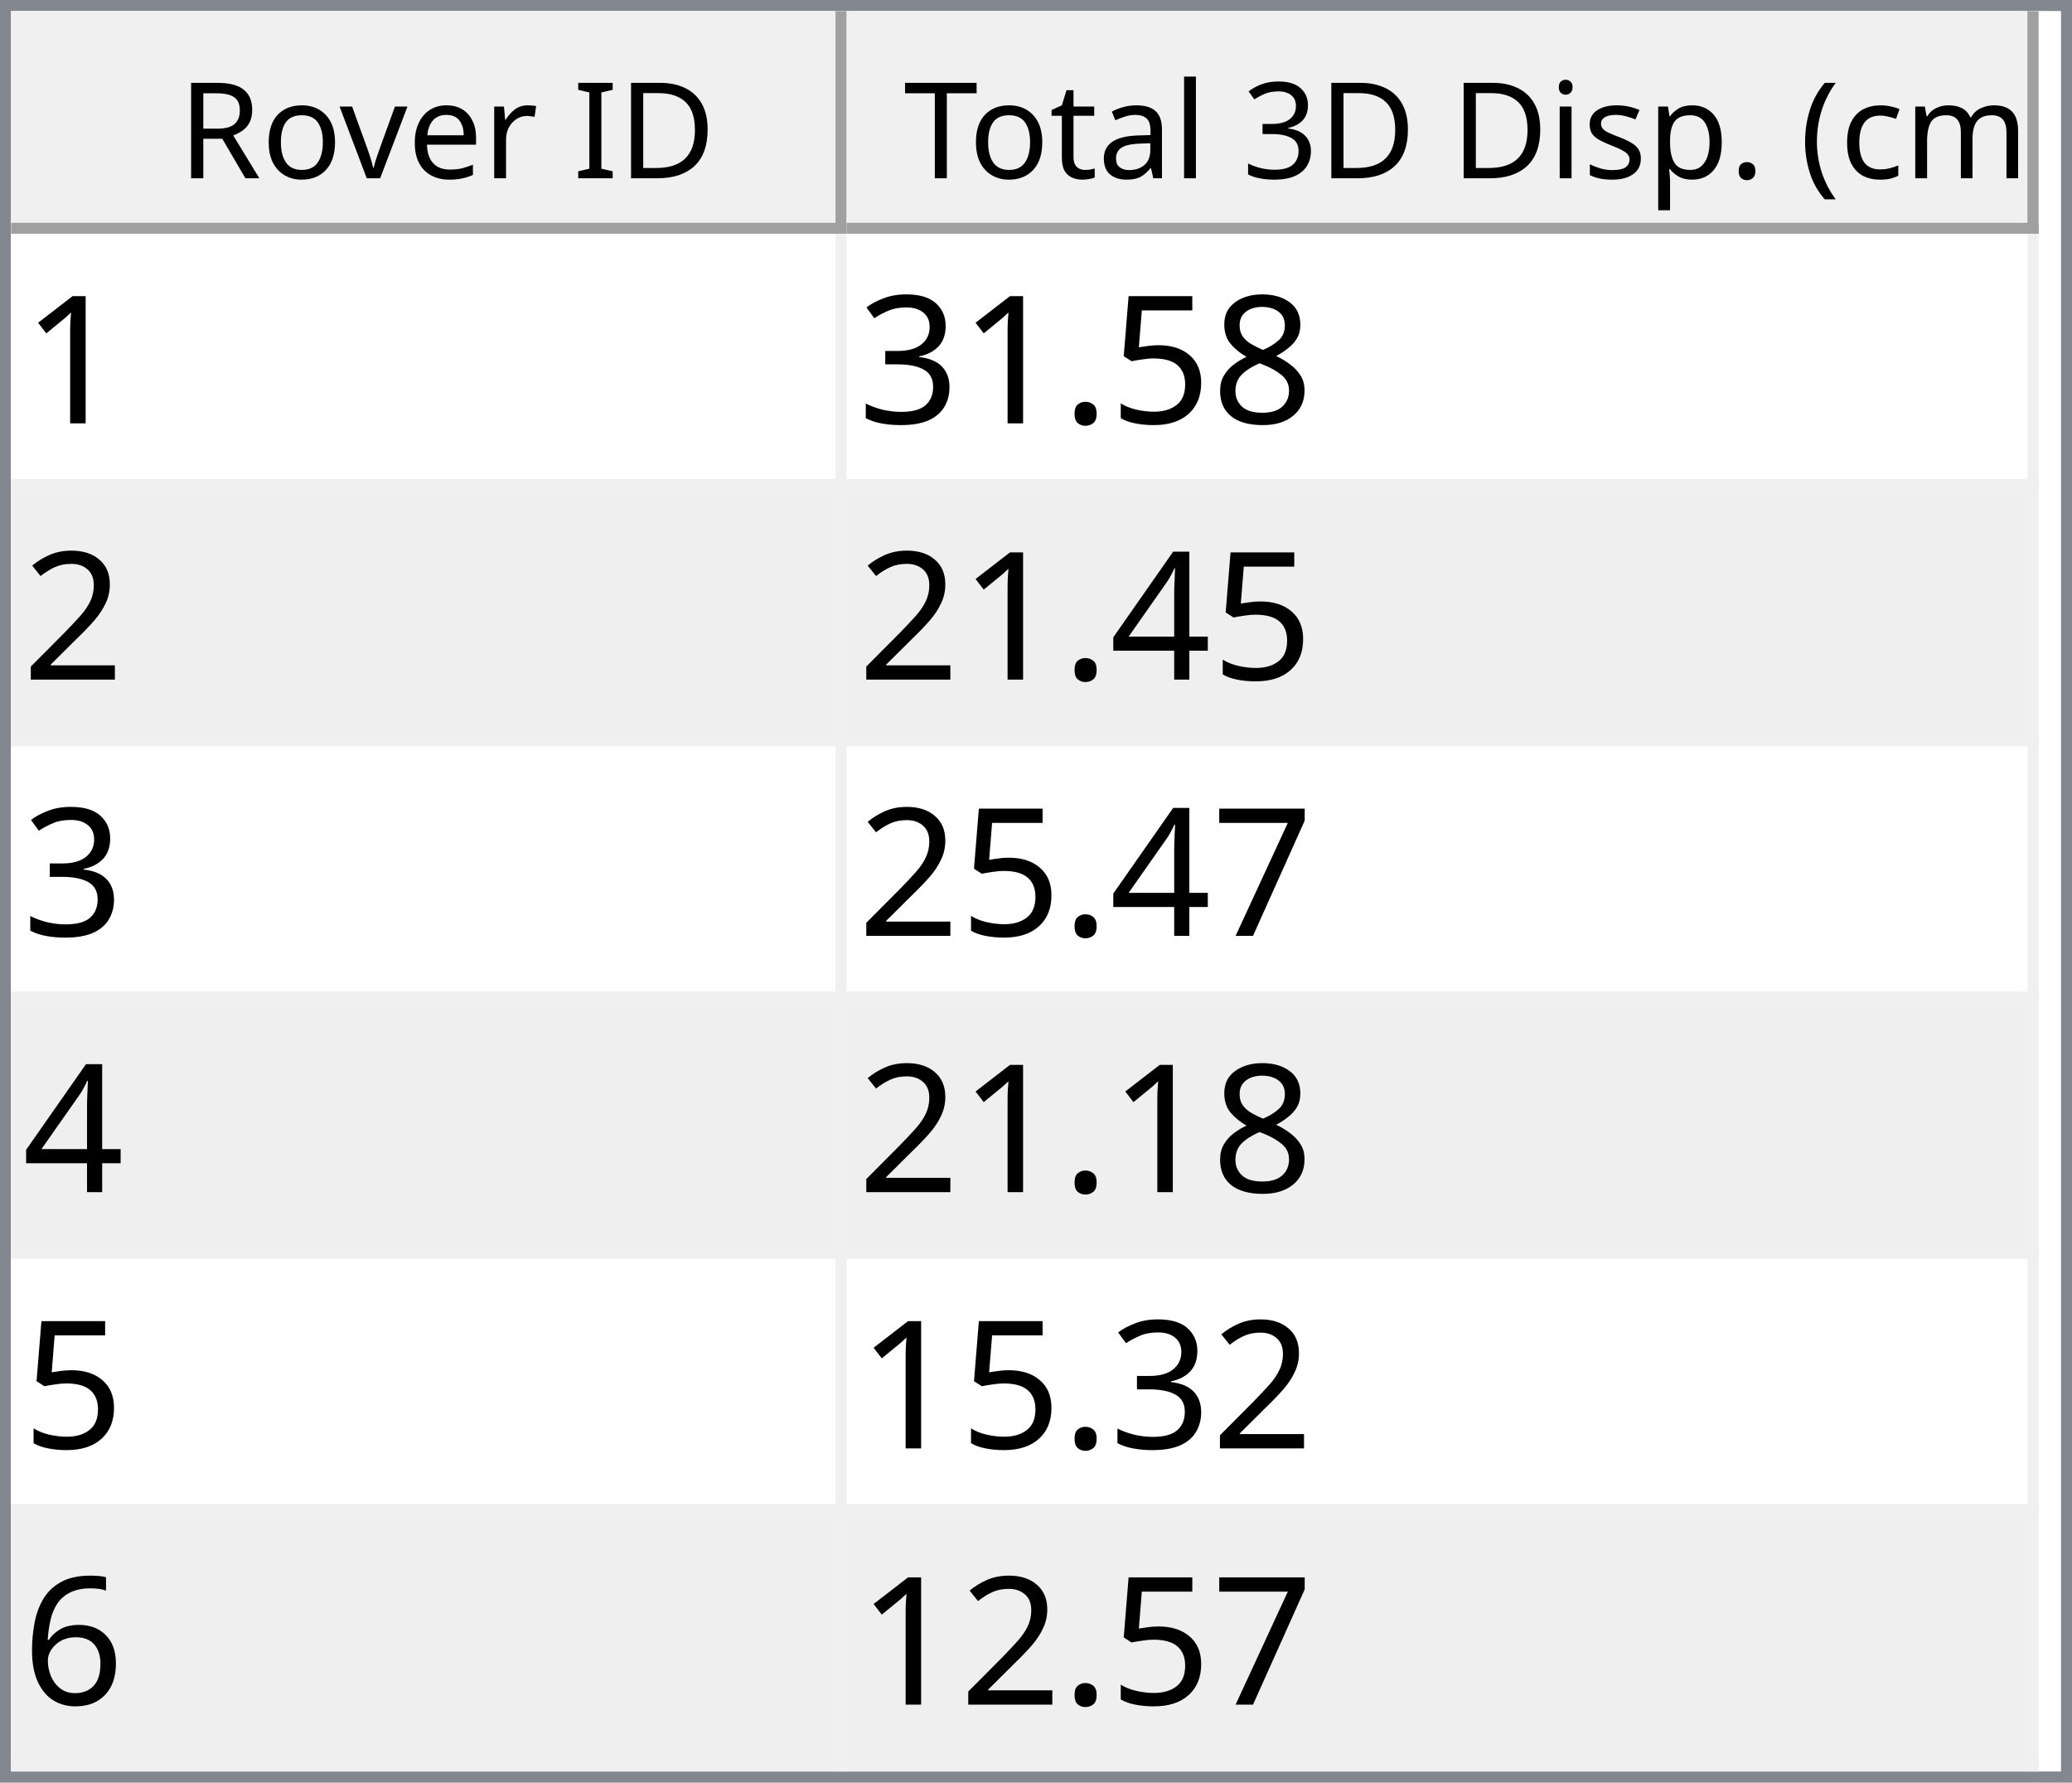
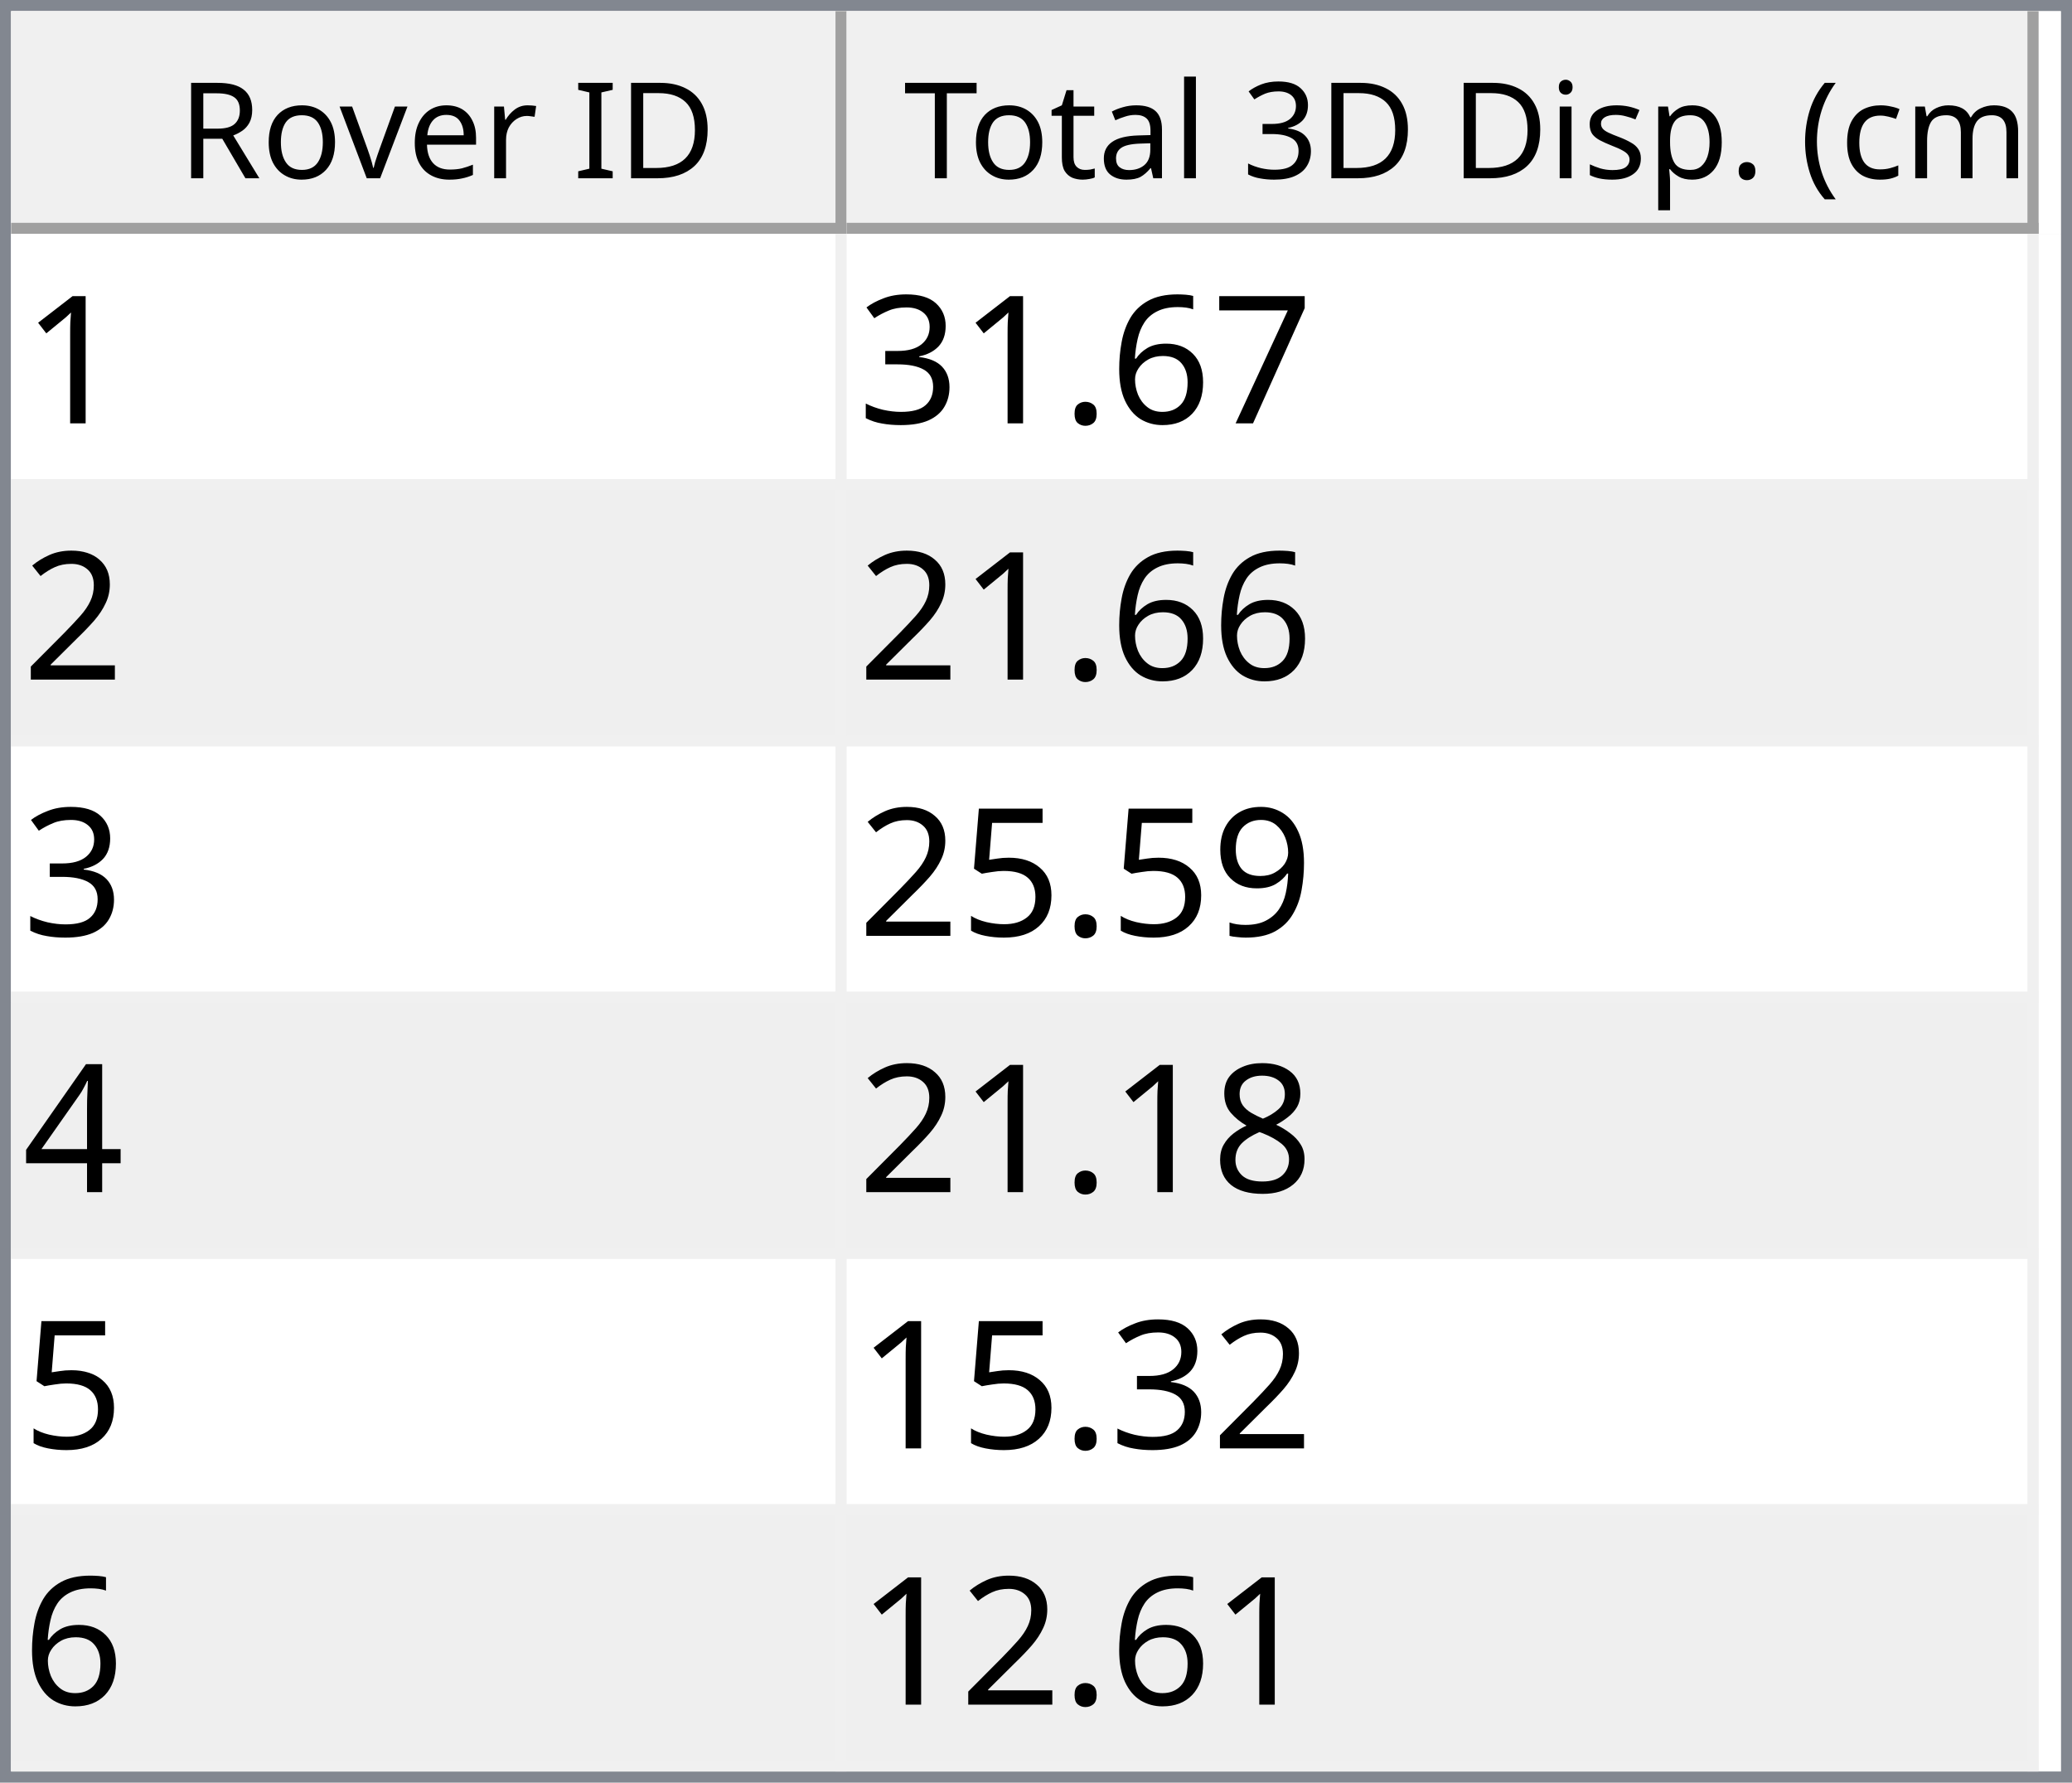
<svg xmlns="http://www.w3.org/2000/svg" style="fill-opacity:1; color-rendering:auto; color-interpolation:auto; text-rendering:auto; stroke:black; stroke-linecap:square; stroke-miterlimit:10; shape-rendering:auto; stroke-opacity:1; fill:black; stroke-dasharray:none; font-weight:normal; stroke-width:1; font-family:'Dialog'; font-style:normal; stroke-linejoin:miter; font-size:12px; stroke-dashoffset:0; image-rendering:auto;" width="186" height="160">
  <defs id="genericDefs" />
  <g>
    <defs id="defs1">
      <clipPath clipPathUnits="userSpaceOnUse" id="clipPath1">
        <path d="M0 0 L186 0 L186 160 L0 160 L0 0 Z" />
      </clipPath>
      <clipPath clipPathUnits="userSpaceOnUse" id="clipPath2">
        <path d="M0 0 L0 160 L186 160 L186 0 Z" />
      </clipPath>
      <clipPath clipPathUnits="userSpaceOnUse" id="clipPath3">
        <path d="M0 0 L0 20 L184 20 L184 0 Z" />
      </clipPath>
      <clipPath clipPathUnits="userSpaceOnUse" id="clipPath4">
        <path d="M0 0 L0 20 L75 20 L75 0 Z" />
      </clipPath>
      <clipPath clipPathUnits="userSpaceOnUse" id="clipPath5">
        <path d="M1 1 L1 19 L74 19 L74 1 Z" />
      </clipPath>
      <clipPath clipPathUnits="userSpaceOnUse" id="clipPath6">
        <path d="M0 0 L0 18 L73 18 L73 0 Z" />
      </clipPath>
      <clipPath clipPathUnits="userSpaceOnUse" id="clipPath7">
        <path d="M-0.5 -0.5 L-0.5 19.5 L74.5 19.5 L74.5 -0.5 Z" />
      </clipPath>
      <clipPath clipPathUnits="userSpaceOnUse" id="clipPath8">
        <path d="M0 0 L0 20 L107 20 L107 0 Z" />
      </clipPath>
      <clipPath clipPathUnits="userSpaceOnUse" id="clipPath9">
        <path d="M1 1 L1 19 L106 19 L106 1 Z" />
      </clipPath>
      <clipPath clipPathUnits="userSpaceOnUse" id="clipPath10">
        <path d="M0 0 L0 18 L105 18 L105 0 Z" />
      </clipPath>
      <clipPath clipPathUnits="userSpaceOnUse" id="clipPath11">
        <path d="M-0.5 -0.5 L-0.5 19.5 L106.5 19.5 L106.5 -0.5 Z" />
      </clipPath>
      <clipPath clipPathUnits="userSpaceOnUse" id="clipPath12">
        <path d="M0 0 L0 138 L184 138 L184 0 Z" />
      </clipPath>
      <clipPath clipPathUnits="userSpaceOnUse" id="clipPath13">
        <path d="M0 0 L0 138 L182 138 L182 0 Z" />
      </clipPath>
      <clipPath clipPathUnits="userSpaceOnUse" id="clipPath14">
        <path d="M-0.5 -0.5 L-0.5 137.5 L181.5 137.5 L181.5 -0.5 Z" />
      </clipPath>
      <clipPath clipPathUnits="userSpaceOnUse" id="clipPath15">
        <path d="M0 0 L0 22 L74 22 L74 0 Z" />
      </clipPath>
      <clipPath clipPathUnits="userSpaceOnUse" id="clipPath16">
        <path d="M0 0 L0 22 L106 22 L106 0 Z" />
      </clipPath>
      <font horiz-adv-x="64.551" id="font1">
        <font-face ascent="107.91" descent="25.098" units-per-em="100" style="font-style:normal; font-family:Segoe UI; font-weight:normal;" />
        <missing-glyph horiz-adv-x="64.551" d="M8.109 0 L8.109 68.266 L56.453 68.266 L56.453 0 L8.109 0 ZM15.328 7.234 L49.219 7.234 L49.219 61.031 L15.328 61.031 L15.328 7.234 Z" />
        <glyph unicode="D" horiz-adv-x="70.117" d="M9.188 0 L9.188 70.016 L28.516 70.016 Q65.531 70.016 65.531 35.891 Q65.531 19.672 55.25 9.836 Q44.969 0 27.734 0 L9.188 0 ZM17.391 62.594 L17.391 7.422 L27.828 7.422 Q41.609 7.422 49.273 14.797 Q56.938 22.172 56.938 35.688 Q56.938 62.594 28.328 62.594 L17.391 62.594 Z" />
        <glyph unicode="I" horiz-adv-x="26.611" d="M17.391 0 L9.188 0 L9.188 70.016 L17.391 70.016 L17.391 0 Z" />
        <glyph unicode=" " horiz-adv-x="27.393" d="" />
        <glyph unicode="r" horiz-adv-x="34.766" d="M34.188 41.891 Q32.078 43.5 28.125 43.5 Q23 43.5 19.555 38.672 Q16.109 33.844 16.109 25.484 L16.109 0 L8.109 0 L8.109 50 L16.109 50 L16.109 39.703 L16.312 39.703 Q18.016 44.969 21.531 47.922 Q25.047 50.875 29.391 50.875 Q32.516 50.875 34.188 50.203 L34.188 41.891 Z" />
        <glyph unicode="e" horiz-adv-x="52.295" d="M48.297 23 L12.984 23 Q13.188 14.656 17.484 10.109 Q21.781 5.562 29.297 5.562 Q37.75 5.562 44.828 11.141 L44.828 3.609 Q38.234 -1.172 27.391 -1.172 Q16.797 -1.172 10.742 5.641 Q4.688 12.453 4.688 24.812 Q4.688 36.469 11.305 43.82 Q17.922 51.172 27.734 51.172 Q37.547 51.172 42.922 44.828 Q48.297 38.484 48.297 27.203 L48.297 23 ZM40.094 29.781 Q40.047 36.719 36.75 40.578 Q33.453 44.438 27.594 44.438 Q21.922 44.438 17.969 40.383 Q14.016 36.328 13.094 29.781 L40.094 29.781 Z" />
        <glyph unicode="v" horiz-adv-x="47.9" d="M47.406 50 L27.484 0 L19.625 0 L0.688 50 L9.469 50 L22.172 13.672 Q23.578 9.672 23.922 6.688 L24.125 6.688 Q24.609 10.453 25.688 13.484 L38.969 50 L47.406 50 Z" />
        <glyph unicode="o" horiz-adv-x="58.594" d="M29 -1.172 Q17.922 -1.172 11.305 5.836 Q4.688 12.844 4.688 24.422 Q4.688 37.016 11.57 44.094 Q18.453 51.172 30.172 51.172 Q41.359 51.172 47.633 44.289 Q53.906 37.406 53.906 25.203 Q53.906 13.234 47.141 6.031 Q40.375 -1.172 29 -1.172 ZM29.594 44.438 Q21.875 44.438 17.383 39.188 Q12.891 33.938 12.891 24.703 Q12.891 15.828 17.43 10.695 Q21.969 5.562 29.594 5.562 Q37.359 5.562 41.531 10.594 Q45.703 15.625 45.703 24.906 Q45.703 34.281 41.531 39.359 Q37.359 44.438 29.594 44.438 Z" />
        <glyph unicode="R" horiz-adv-x="59.814" d="M59.375 0 L49.609 0 L37.891 19.625 Q36.281 22.359 34.766 24.289 Q33.25 26.219 31.664 27.438 Q30.078 28.656 28.25 29.219 Q26.422 29.781 24.125 29.781 L17.391 29.781 L17.391 0 L9.188 0 L9.188 70.016 L30.078 70.016 Q34.672 70.016 38.555 68.867 Q42.438 67.719 45.289 65.375 Q48.141 63.031 49.758 59.547 Q51.375 56.062 51.375 51.375 Q51.375 47.703 50.273 44.656 Q49.172 41.609 47.148 39.211 Q45.125 36.812 42.266 35.133 Q39.406 33.453 35.844 32.516 L35.844 32.328 Q37.594 31.547 38.891 30.547 Q40.188 29.547 41.359 28.18 Q42.531 26.812 43.68 25.078 Q44.828 23.344 46.234 21.047 L59.375 0 ZM17.391 62.594 L17.391 37.203 L28.516 37.203 Q31.594 37.203 34.203 38.133 Q36.812 39.062 38.719 40.797 Q40.625 42.531 41.703 45.047 Q42.781 47.562 42.781 50.688 Q42.781 56.297 39.141 59.445 Q35.5 62.594 28.609 62.594 L17.391 62.594 Z" />
        <glyph unicode=")" horiz-adv-x="30.176" d="M8.297 -15.922 L1.172 -15.922 Q16.406 2.344 16.406 26.812 Q16.406 51.469 1.078 70.016 L8.297 70.016 Q23.531 52.156 23.531 26.703 Q23.531 1.375 8.297 -15.922 Z" />
        <glyph unicode="m" horiz-adv-x="86.133" d="M79.109 0 L71.094 0 L71.094 28.719 Q71.094 37.016 68.531 40.727 Q65.969 44.438 59.906 44.438 Q54.781 44.438 51.195 39.75 Q47.609 35.062 47.609 28.516 L47.609 0 L39.594 0 L39.594 29.688 Q39.594 44.438 28.219 44.438 Q22.953 44.438 19.531 40.016 Q16.109 35.594 16.109 28.516 L16.109 0 L8.109 0 L8.109 50 L16.109 50 L16.109 42.094 L16.312 42.094 Q21.625 51.172 31.844 51.172 Q36.969 51.172 40.773 48.312 Q44.578 45.453 46 40.828 Q51.562 51.172 62.594 51.172 Q79.109 51.172 79.109 30.812 L79.109 0 Z" />
        <glyph unicode="c" horiz-adv-x="46.191" d="M42.188 2.297 Q36.422 -1.172 28.516 -1.172 Q17.828 -1.172 11.258 5.789 Q4.688 12.75 4.688 23.828 Q4.688 36.188 11.766 43.68 Q18.844 51.172 30.672 51.172 Q37.25 51.172 42.281 48.734 L42.281 40.531 Q36.719 44.438 30.375 44.438 Q22.703 44.438 17.797 38.945 Q12.891 33.453 12.891 24.516 Q12.891 15.719 17.508 10.641 Q22.125 5.562 29.891 5.562 Q36.422 5.562 42.188 9.906 L42.188 2.297 Z" />
        <glyph unicode="(" horiz-adv-x="30.176" d="M29.109 -15.922 L21.969 -15.922 Q6.844 1.375 6.844 26.703 Q6.844 52.156 21.969 70.016 L29.203 70.016 Q13.875 51.469 13.875 26.812 Q13.875 2.344 29.109 -15.922 Z" />
        <glyph unicode="." horiz-adv-x="21.68" d="M10.891 -1.078 Q8.641 -1.078 7.055 0.539 Q5.469 2.156 5.469 4.391 Q5.469 6.641 7.055 8.273 Q8.641 9.906 10.891 9.906 Q13.188 9.906 14.797 8.273 Q16.406 6.641 16.406 4.391 Q16.406 2.156 14.797 0.539 Q13.188 -1.078 10.891 -1.078 Z" />
        <glyph unicode="p" horiz-adv-x="58.789" d="M16.312 7.234 L16.109 7.234 L16.109 -23 L8.109 -23 L8.109 50 L16.109 50 L16.109 41.219 L16.312 41.219 Q22.219 51.172 33.594 51.172 Q43.266 51.172 48.688 44.461 Q54.109 37.75 54.109 26.469 Q54.109 13.922 48 6.375 Q41.891 -1.172 31.297 -1.172 Q21.578 -1.172 16.312 7.234 ZM16.109 27.391 L16.109 20.406 Q16.109 14.203 20.141 9.883 Q24.172 5.562 30.375 5.562 Q37.641 5.562 41.773 11.133 Q45.906 16.703 45.906 26.609 Q45.906 34.969 42.047 39.703 Q38.188 44.438 31.594 44.438 Q24.609 44.438 20.359 39.578 Q16.109 34.719 16.109 27.391 Z" />
        <glyph unicode="s" horiz-adv-x="42.432" d="M5.078 1.812 L5.078 10.406 Q11.625 5.562 19.484 5.562 Q30.031 5.562 30.031 12.594 Q30.031 14.594 29.125 15.992 Q28.219 17.391 26.68 18.461 Q25.141 19.531 23.07 20.383 Q21 21.234 18.609 22.172 Q15.281 23.484 12.766 24.828 Q10.25 26.172 8.57 27.859 Q6.891 29.547 6.031 31.695 Q5.172 33.844 5.172 36.719 Q5.172 40.234 6.789 42.945 Q8.406 45.656 11.086 47.484 Q13.766 49.312 17.211 50.242 Q20.656 51.172 24.312 51.172 Q30.812 51.172 35.938 48.922 L35.938 40.828 Q30.422 44.438 23.25 44.438 Q21 44.438 19.195 43.922 Q17.391 43.406 16.094 42.477 Q14.797 41.547 14.086 40.258 Q13.375 38.969 13.375 37.406 Q13.375 35.453 14.086 34.133 Q14.797 32.812 16.164 31.789 Q17.531 30.766 19.484 29.938 Q21.438 29.109 23.922 28.125 Q27.25 26.859 29.883 25.516 Q32.516 24.172 34.375 22.484 Q36.234 20.797 37.234 18.602 Q38.234 16.406 38.234 13.375 Q38.234 9.672 36.602 6.938 Q34.969 4.203 32.234 2.398 Q29.5 0.594 25.93 -0.289 Q22.359 -1.172 18.453 -1.172 Q10.75 -1.172 5.078 1.812 Z" />
        <glyph unicode="i" horiz-adv-x="24.219" d="M12.203 62.703 Q10.062 62.703 8.547 64.164 Q7.031 65.625 7.031 67.875 Q7.031 70.125 8.547 71.609 Q10.062 73.094 12.203 73.094 Q14.406 73.094 15.945 71.609 Q17.484 70.125 17.484 67.875 Q17.484 65.719 15.945 64.211 Q14.406 62.703 12.203 62.703 ZM16.109 0 L8.109 0 L8.109 50 L16.109 50 L16.109 0 Z" />
        <glyph unicode="3" horiz-adv-x="53.906" d="M46.531 19.828 Q46.531 15.094 44.75 11.211 Q42.969 7.328 39.719 4.57 Q36.469 1.812 31.93 0.297 Q27.391 -1.219 21.922 -1.219 Q11.922 -1.219 6 2.594 L6 11.188 Q13.094 5.609 22.219 5.609 Q25.875 5.609 28.828 6.539 Q31.781 7.469 33.906 9.227 Q36.031 10.984 37.18 13.477 Q38.328 15.969 38.328 19.094 Q38.328 32.812 18.797 32.812 L12.984 32.812 L12.984 39.594 L18.5 39.594 Q35.797 39.594 35.797 52.484 Q35.797 64.406 22.609 64.406 Q15.188 64.406 8.688 59.422 L8.688 67.188 Q15.375 71.188 24.609 71.188 Q29 71.188 32.57 69.969 Q36.141 68.75 38.68 66.555 Q41.219 64.359 42.609 61.281 Q44 58.203 44 54.5 Q44 40.672 30.031 36.719 L30.031 36.531 Q33.594 36.141 36.625 34.797 Q39.656 33.453 41.852 31.305 Q44.047 29.156 45.289 26.25 Q46.531 23.344 46.531 19.828 Z" />
        <glyph unicode="l" horiz-adv-x="24.219" d="M16.109 0 L8.109 0 L8.109 74.031 L16.109 74.031 L16.109 0 Z" />
        <glyph unicode="a" horiz-adv-x="50.879" d="M43.891 0 L35.891 0 L35.891 7.812 L35.688 7.812 Q30.469 -1.172 20.312 -1.172 Q12.844 -1.172 8.617 2.781 Q4.391 6.734 4.391 13.281 Q4.391 27.297 20.906 29.594 L35.891 31.688 Q35.891 44.438 25.594 44.438 Q16.547 44.438 9.281 38.281 L9.281 46.484 Q16.656 51.172 26.266 51.172 Q43.891 51.172 43.891 32.516 L43.891 0 ZM35.891 25.297 L23.828 23.641 Q18.266 22.859 15.43 20.875 Q12.594 18.891 12.594 13.875 Q12.594 10.203 15.211 7.883 Q17.828 5.562 22.172 5.562 Q28.125 5.562 32.008 9.742 Q35.891 13.922 35.891 20.312 L35.891 25.297 Z" />
        <glyph unicode="t" horiz-adv-x="33.887" d="M31.297 0.484 Q28.469 -1.078 23.828 -1.078 Q10.688 -1.078 10.688 13.578 L10.688 43.172 L2.094 43.172 L2.094 50 L10.688 50 L10.688 62.203 L18.703 64.797 L18.703 50 L31.297 50 L31.297 43.172 L18.703 43.172 L18.703 14.984 Q18.703 9.969 20.414 7.82 Q22.125 5.672 26.078 5.672 Q29.109 5.672 31.297 7.328 L31.297 0.484 Z" />
        <glyph unicode="T" horiz-adv-x="52.393" d="M50.594 62.594 L30.375 62.594 L30.375 0 L22.172 0 L22.172 62.594 L2 62.594 L2 70.016 L50.594 70.016 L50.594 62.594 Z" />
      </font>
      <font horiz-adv-x="75.0" id="font2">
        <font-face ascent="100.537" descent="21.973" units-per-em="100" style="font-style:normal; font-family:sans-serif; font-weight:normal;" />
        <missing-glyph horiz-adv-x="75.0" d="M12.5 0 L12.5 62.5 L62.5 62.5 L62.5 0 L12.5 0 ZM14.062 1.562 L60.938 1.562 L60.938 60.938 L14.062 60.938 L14.062 1.562 Z" />
        <glyph unicode="1" horiz-adv-x="55.615" d="M37.25 0 L28.469 0 L28.469 56 Q25.297 52.984 20.141 49.953 Q14.984 46.922 10.891 45.406 L10.891 53.906 Q18.266 57.375 23.781 62.305 Q29.297 67.234 31.594 71.875 L37.25 71.875 L37.25 0 Z" />
-         <glyph unicode="8" horiz-adv-x="55.615" d="M17.672 38.812 Q12.203 40.828 9.57 44.539 Q6.938 48.25 6.938 53.422 Q6.938 61.234 12.555 66.555 Q18.172 71.875 27.484 71.875 Q36.859 71.875 42.578 66.43 Q48.297 60.984 48.297 53.172 Q48.297 48.188 45.68 44.508 Q43.062 40.828 37.75 38.812 Q44.344 36.672 47.781 31.883 Q51.219 27.094 51.219 20.453 Q51.219 11.281 44.727 5.031 Q38.234 -1.219 27.641 -1.219 Q17.047 -1.219 10.547 5.055 Q4.047 11.328 4.047 20.703 Q4.047 27.688 7.594 32.398 Q11.141 37.109 17.672 38.812 ZM15.922 53.719 Q15.922 48.641 19.195 45.414 Q22.469 42.188 27.688 42.188 Q32.766 42.188 36.016 45.383 Q39.266 48.578 39.266 53.219 Q39.266 58.062 35.914 61.359 Q32.562 64.656 27.594 64.656 Q22.562 64.656 19.242 61.43 Q15.922 58.203 15.922 53.719 ZM13.094 20.656 Q13.094 16.891 14.875 13.375 Q16.656 9.859 20.172 7.93 Q23.688 6 27.734 6 Q34.031 6 38.133 10.055 Q42.234 14.109 42.234 20.359 Q42.234 26.703 38.016 30.859 Q33.797 35.016 27.438 35.016 Q21.234 35.016 17.164 30.914 Q13.094 26.812 13.094 20.656 Z" />
-         <glyph unicode="5" horiz-adv-x="55.615" d="M4.156 18.75 L13.375 19.531 Q14.406 12.797 18.141 9.398 Q21.875 6 27.156 6 Q33.5 6 37.891 10.789 Q42.281 15.578 42.281 23.484 Q42.281 31 38.062 35.352 Q33.844 39.703 27 39.703 Q22.75 39.703 19.336 37.773 Q15.922 35.844 13.969 32.766 L5.719 33.844 L12.641 70.609 L48.25 70.609 L48.25 62.203 L19.672 62.203 L15.828 42.969 Q22.266 47.469 29.344 47.469 Q38.719 47.469 45.164 40.969 Q51.609 34.469 51.609 24.266 Q51.609 14.547 45.953 7.469 Q39.062 -1.219 27.156 -1.219 Q17.391 -1.219 11.211 4.25 Q5.031 9.719 4.156 18.75 Z" />
+         <glyph unicode="7" horiz-adv-x="55.615" d="M4.734 62.203 L4.734 70.656 L51.078 70.656 L51.078 63.812 Q44.234 56.547 37.523 44.484 Q30.812 32.422 27.156 19.672 Q24.516 10.688 23.781 0 L14.75 0 Q14.891 8.453 18.062 20.414 Q21.234 32.375 27.172 43.484 Q33.109 54.594 39.797 62.203 L4.734 62.203 Z" />
+         <glyph unicode="6" horiz-adv-x="55.615" d="M49.75 54.047 L41.016 53.375 Q39.844 58.547 37.703 60.891 Q34.125 64.656 28.906 64.656 Q24.703 64.656 21.531 62.312 Q17.391 59.281 14.992 53.469 Q12.594 47.656 12.5 36.922 Q15.672 41.75 20.266 44.094 Q24.859 46.438 29.891 46.438 Q38.672 46.438 44.852 39.969 Q51.031 33.5 51.031 23.25 Q51.031 16.5 48.125 10.719 Q45.219 4.938 40.141 1.859 Q35.062 -1.219 28.609 -1.219 Q17.625 -1.219 10.695 6.859 Q3.766 14.938 3.766 33.5 Q3.766 54.25 11.422 63.672 Q18.109 71.875 29.438 71.875 Q37.891 71.875 43.289 67.141 Q48.688 62.406 49.75 54.047 ZM13.875 23.188 Q13.875 18.656 15.797 14.508 Q17.719 10.359 21.188 8.18 Q24.656 6 28.469 6 Q34.031 6 38.039 10.492 Q42.047 14.984 42.047 22.703 Q42.047 30.125 38.086 34.398 Q34.125 38.672 28.125 38.672 Q22.172 38.672 18.023 34.398 Q13.875 30.125 13.875 23.188 Z" />
        <glyph unicode="." horiz-adv-x="27.783" d="M9.078 0 L9.078 10.016 L19.094 10.016 L19.094 0 L9.078 0 Z" />
        <glyph unicode="3" horiz-adv-x="55.615" d="M4.203 18.891 L12.984 20.062 Q14.5 12.594 18.141 9.297 Q21.781 6 27 6 Q33.203 6 37.477 10.297 Q41.75 14.594 41.75 20.953 Q41.75 27 37.797 30.93 Q33.844 34.859 27.734 34.859 Q25.25 34.859 21.531 33.891 L22.516 41.609 Q23.391 41.5 23.922 41.5 Q29.547 41.5 34.039 44.43 Q38.531 47.359 38.531 53.469 Q38.531 58.297 35.258 61.477 Q31.984 64.656 26.812 64.656 Q21.688 64.656 18.266 61.43 Q14.844 58.203 13.875 51.766 L5.078 53.328 Q6.688 62.156 12.398 67.016 Q18.109 71.875 26.609 71.875 Q32.469 71.875 37.398 69.359 Q42.328 66.844 44.945 62.5 Q47.562 58.156 47.562 53.266 Q47.562 48.641 45.07 44.828 Q42.578 41.016 37.703 38.766 Q44.047 37.312 47.562 32.695 Q51.078 28.078 51.078 21.141 Q51.078 11.766 44.242 5.25 Q37.406 -1.266 26.953 -1.266 Q17.531 -1.266 11.305 4.352 Q5.078 9.969 4.203 18.891 Z" />
        <glyph unicode="2" horiz-adv-x="55.615" d="M50.344 8.453 L50.344 0 L3.031 0 Q2.938 3.172 4.047 6.109 Q5.859 10.938 9.836 15.625 Q13.812 20.312 21.344 26.469 Q33.016 36.031 37.117 41.625 Q41.219 47.219 41.219 52.203 Q41.219 57.422 37.477 61.008 Q33.734 64.594 27.734 64.594 Q21.391 64.594 17.578 60.789 Q13.766 56.984 13.719 50.25 L4.688 51.172 Q5.609 61.281 11.664 66.578 Q17.719 71.875 27.938 71.875 Q38.234 71.875 44.242 66.164 Q50.25 60.453 50.25 52 Q50.25 47.703 48.492 43.555 Q46.734 39.406 42.656 34.812 Q38.578 30.219 29.109 22.219 Q21.188 15.578 18.945 13.211 Q16.703 10.844 15.234 8.453 L50.344 8.453 Z" />
+         <glyph unicode="9" horiz-adv-x="55.615" d="M5.469 16.547 L13.922 17.328 Q14.984 11.375 18.016 8.688 Q21.047 6 25.781 6 Q29.828 6 32.883 7.859 Q35.938 9.719 37.891 12.82 Q39.844 15.922 41.164 21.195 Q42.484 26.469 42.484 31.938 Q42.484 32.516 42.438 33.688 Q39.797 29.5 35.234 26.883 Q30.672 24.266 25.344 24.266 Q16.453 24.266 10.305 30.711 Q4.156 37.156 4.156 47.703 Q4.156 58.594 10.578 65.234 Q17 71.875 26.656 71.875 Q33.641 71.875 39.43 68.117 Q45.219 64.359 48.219 57.398 Q51.219 50.438 51.219 37.25 Q51.219 23.531 48.242 15.406 Q45.266 7.281 39.383 3.031 Q33.5 -1.219 25.594 -1.219 Q17.188 -1.219 11.867 3.445 Q6.547 8.109 5.469 16.547 ZM41.453 48.141 Q41.453 55.719 37.43 60.156 Q33.406 64.594 27.734 64.594 Q21.875 64.594 17.531 59.812 Q13.188 55.031 13.188 47.406 Q13.188 40.578 17.312 36.305 Q21.438 32.031 27.484 32.031 Q33.594 32.031 37.523 36.305 Q41.453 40.578 41.453 48.141 Z" />
+         <glyph unicode="5" horiz-adv-x="55.615" d="M4.156 18.75 L13.375 19.531 Q14.406 12.797 18.141 9.398 Q21.875 6 27.156 6 Q33.5 6 37.891 10.789 Q42.281 15.578 42.281 23.484 Q42.281 31 38.062 35.352 Q33.844 39.703 27 39.703 Q22.75 39.703 19.336 37.773 Q15.922 35.844 13.969 32.766 L5.719 33.844 L12.641 70.609 L48.25 70.609 L48.25 62.203 L19.672 62.203 L15.828 42.969 Q22.266 47.469 29.344 47.469 Q38.719 47.469 45.164 40.969 Q51.609 34.469 51.609 24.266 Q51.609 14.547 45.953 7.469 Q39.062 -1.219 27.156 -1.219 Q17.391 -1.219 11.211 4.25 Q5.031 9.719 4.156 18.75 Z" />
        <glyph unicode="4" horiz-adv-x="55.615" d="M32.328 0 L32.328 17.141 L1.266 17.141 L1.266 25.203 L33.938 71.578 L41.109 71.578 L41.109 25.203 L50.781 25.203 L50.781 17.141 L41.109 17.141 L41.109 0 L32.328 0 ZM32.328 25.203 L32.328 57.469 L9.906 25.203 L32.328 25.203 Z" />
-         <glyph unicode="7" horiz-adv-x="55.615" d="M4.734 62.203 L4.734 70.656 L51.078 70.656 L51.078 63.812 Q44.234 56.547 37.523 44.484 Q30.812 32.422 27.156 19.672 Q24.516 10.688 23.781 0 L14.75 0 Q14.891 8.453 18.062 20.414 Q21.234 32.375 27.172 43.484 Q33.109 54.594 39.797 62.203 L4.734 62.203 Z" />
-         <glyph unicode="6" horiz-adv-x="55.615" d="M49.75 54.047 L41.016 53.375 Q39.844 58.547 37.703 60.891 Q34.125 64.656 28.906 64.656 Q24.703 64.656 21.531 62.312 Q17.391 59.281 14.992 53.469 Q12.594 47.656 12.5 36.922 Q15.672 41.75 20.266 44.094 Q24.859 46.438 29.891 46.438 Q38.672 46.438 44.852 39.969 Q51.031 33.5 51.031 23.25 Q51.031 16.5 48.125 10.719 Q45.219 4.938 40.141 1.859 Q35.062 -1.219 28.609 -1.219 Q17.625 -1.219 10.695 6.859 Q3.766 14.938 3.766 33.5 Q3.766 54.25 11.422 63.672 Q18.109 71.875 29.438 71.875 Q37.891 71.875 43.289 67.141 Q48.688 62.406 49.75 54.047 ZM13.875 23.188 Q13.875 18.656 15.797 14.508 Q17.719 10.359 21.188 8.18 Q24.656 6 28.469 6 Q34.031 6 38.039 10.492 Q42.047 14.984 42.047 22.703 Q42.047 30.125 38.086 34.398 Q34.125 38.672 28.125 38.672 Q22.172 38.672 18.023 34.398 Q13.875 30.125 13.875 23.188 Z" />
+         <glyph unicode="8" horiz-adv-x="55.615" d="M17.672 38.812 Q12.203 40.828 9.57 44.539 Q6.938 48.25 6.938 53.422 Q6.938 61.234 12.555 66.555 Q18.172 71.875 27.484 71.875 Q36.859 71.875 42.578 66.43 Q48.297 60.984 48.297 53.172 Q48.297 48.188 45.68 44.508 Q43.062 40.828 37.75 38.812 Q44.344 36.672 47.781 31.883 Q51.219 27.094 51.219 20.453 Q51.219 11.281 44.727 5.031 Q38.234 -1.219 27.641 -1.219 Q17.047 -1.219 10.547 5.055 Q4.047 11.328 4.047 20.703 Q4.047 27.688 7.594 32.398 Q11.141 37.109 17.672 38.812 ZM15.922 53.719 Q15.922 48.641 19.195 45.414 Q22.469 42.188 27.688 42.188 Q32.766 42.188 36.016 45.383 Q39.266 48.578 39.266 53.219 Q39.266 58.062 35.914 61.359 Q32.562 64.656 27.594 64.656 Q22.562 64.656 19.242 61.43 Q15.922 58.203 15.922 53.719 ZM13.094 20.656 Q13.094 16.891 14.875 13.375 Q16.656 9.859 20.172 7.93 Q23.688 6 27.734 6 Q34.031 6 38.133 10.055 Q42.234 14.109 42.234 20.359 Q42.234 26.703 38.016 30.859 Q33.797 35.016 27.438 35.016 Q21.234 35.016 17.164 30.914 Q13.094 26.812 13.094 20.656 Z" />
      </font>
    </defs>
    <g style="fill:white; stroke:white;">
      <rect x="0" y="0" width="186" style="clip-path:url(#clipPath1); stroke:none;" height="160" />
    </g>
    <g style="fill:white; text-rendering:optimizeSpeed; color-rendering:optimizeSpeed; image-rendering:optimizeSpeed; shape-rendering:crispEdges; stroke:white; color-interpolation:sRGB;">
      <rect x="0" width="186" height="160" y="0" style="stroke:none;" />
      <path style="stroke:none;" d="M0 160 L186 160 L186 0 L0 0 Z" />
    </g>
    <g style="fill:rgb(240,240,240); font-family:'Segoe UI'; stroke:rgb(240,240,240);">
      <rect x="0" y="0" width="186" style="clip-path:url(#clipPath2); stroke:none;" height="160" />
    </g>
    <g style="fill:rgb(130,135,144); font-family:'Segoe UI'; stroke:rgb(130,135,144);">
      <path d="M0 0 L186 0 L186 160 L0 160 L0 0 ZM1 1 L185 1 L185 159 L1 159 L1 1 Z" style="fill-rule:evenodd; clip-path:url(#clipPath2); stroke:none;" />
    </g>
    <g style="fill:white; font-family:'Segoe UI'; stroke:white;" transform="translate(1,1)">
      <rect x="0" y="0" width="184" style="clip-path:url(#clipPath3); stroke:none;" height="20" />
    </g>
    <g style="fill:rgb(240,240,240); font-family:'Segoe UI'; stroke:rgb(240,240,240);" transform="translate(1,1)">
      <rect x="0" y="0" width="75" style="clip-path:url(#clipPath4); stroke:none;" height="20" />
    </g>
    <g style="font-family:'Segoe UI';" transform="translate(2,2)">
      <text x="14" xml:space="preserve" y="14" style="clip-path:url(#clipPath6); stroke:none;">Rover ID</text>
    </g>
    <g style="fill:rgb(160,160,160); font-family:'Segoe UI'; stroke:rgb(160,160,160); stroke-linejoin:bevel;" transform="translate(1.5,1.5)">
      <line x1="74" x2="74" y1="0" style="fill:none; clip-path:url(#clipPath7);" y2="19" />
    </g>
    <g style="fill:rgb(160,160,160); font-family:'Segoe UI'; stroke:rgb(160,160,160); stroke-linejoin:bevel;" transform="matrix(1,0,0,1,1,1) translate(0.5,0.5)">
      <line x1="0" x2="74" y1="19" style="fill:none; clip-path:url(#clipPath7);" y2="19" />
    </g>
    <g style="fill:rgb(240,240,240); font-family:'Segoe UI'; stroke:rgb(240,240,240);" transform="translate(76,1)">
      <rect x="0" y="0" width="107" style="clip-path:url(#clipPath8); stroke:none;" height="20" />
    </g>
    <g style="font-family:'Segoe UI';" transform="translate(77,2)">
      <text x="1" xml:space="preserve" y="14" style="clip-path:url(#clipPath10); stroke:none;"> Total 3D Disp. (cm)</text>
    </g>
    <g style="fill:rgb(160,160,160); font-family:'Segoe UI'; stroke:rgb(160,160,160); stroke-linejoin:bevel;" transform="translate(76.5,1.5)">
      <line x1="106" x2="106" y1="0" style="fill:none; clip-path:url(#clipPath11);" y2="19" />
    </g>
    <g style="fill:rgb(160,160,160); font-family:'Segoe UI'; stroke:rgb(160,160,160); stroke-linejoin:bevel;" transform="matrix(1,0,0,1,76,1) translate(0.5,0.5)">
      <line x1="0" x2="106" y1="19" style="fill:none; clip-path:url(#clipPath11);" y2="19" />
    </g>
    <g style="fill:white; font-family:'Segoe UI'; stroke:white;" transform="translate(1,21)">
      <rect x="0" y="0" width="184" style="clip-path:url(#clipPath12); stroke:none;" height="138" />
    </g>
    <g style="fill:rgb(240,240,240); font-size:16px; font-family:sans-serif; stroke:rgb(240,240,240);" transform="translate(1,21)">
      <rect x="0" y="0" width="182" style="clip-path:url(#clipPath13); stroke:none;" height="138" />
      <line transform="translate(0.5,0.5)" x1="0" x2="181" y1="22" style="clip-path:url(#clipPath14); fill:none; stroke-linejoin:bevel;" y2="22" />
    </g>
    <g transform="matrix(1,0,0,1,1,21) translate(0.5,0.5)" style="fill:rgb(240,240,240); font-size:16px; font-family:sans-serif; stroke:rgb(240,240,240); stroke-linejoin:bevel;">
      <line x1="0" x2="181" y1="45" style="fill:none; clip-path:url(#clipPath14);" y2="45" />
    </g>
    <g transform="matrix(1,0,0,1,1,21) translate(0.5,0.5)" style="fill:rgb(240,240,240); font-size:16px; font-family:sans-serif; stroke:rgb(240,240,240); stroke-linejoin:bevel;">
      <line x1="0" x2="181" y1="68" style="fill:none; clip-path:url(#clipPath14);" y2="68" />
    </g>
    <g transform="matrix(1,0,0,1,1,21) translate(0.5,0.5)" style="fill:rgb(240,240,240); font-size:16px; font-family:sans-serif; stroke:rgb(240,240,240); stroke-linejoin:bevel;">
      <line x1="0" x2="181" y1="91" style="fill:none; clip-path:url(#clipPath14);" y2="91" />
    </g>
    <g transform="matrix(1,0,0,1,1,21) translate(0.5,0.5)" style="fill:rgb(240,240,240); font-size:16px; font-family:sans-serif; stroke:rgb(240,240,240); stroke-linejoin:bevel;">
      <line x1="0" x2="181" y1="114" style="fill:none; clip-path:url(#clipPath14);" y2="114" />
    </g>
    <g transform="matrix(1,0,0,1,1,21) translate(0.5,0.5)" style="fill:rgb(240,240,240); font-size:16px; font-family:sans-serif; stroke:rgb(240,240,240); stroke-linejoin:bevel;">
      <line x1="0" x2="181" y1="137" style="fill:none; clip-path:url(#clipPath14);" y2="137" />
    </g>
    <g transform="matrix(1,0,0,1,1,21) translate(0.5,0.5)" style="fill:rgb(240,240,240); font-size:16px; font-family:sans-serif; stroke:rgb(240,240,240); stroke-linejoin:bevel;">
      <line x1="74" x2="74" y1="0" style="fill:none; clip-path:url(#clipPath14);" y2="137" />
    </g>
    <g transform="matrix(1,0,0,1,1,21) translate(0.5,0.5)" style="fill:rgb(240,240,240); font-size:16px; font-family:sans-serif; stroke:rgb(240,240,240); stroke-linejoin:bevel;">
      <line x1="181" x2="181" y1="0" style="fill:none; clip-path:url(#clipPath14);" y2="137" />
    </g>
    <g style="fill:white; font-size:16px; font-family:sans-serif; stroke:white;" transform="matrix(1,0,0,1,1,21)">
      <rect x="0" y="0" width="74" style="clip-path:url(#clipPath15); stroke:none;" height="22" />
      <text x="1" y="17" style="fill:black; clip-path:url(#clipPath15); stroke:none;" xml:space="preserve">1</text>
    </g>
    <g style="fill:white; font-size:16px; font-family:sans-serif; stroke:white;" transform="matrix(1,0,0,1,1,21) translate(75,0)">
      <rect x="0" y="0" width="106" style="clip-path:url(#clipPath16); stroke:none;" height="22" />
-       <text x="1" y="17" style="fill:black; clip-path:url(#clipPath16); stroke:none;" xml:space="preserve">31.58</text>
+       <text x="1" y="17" style="fill:black; clip-path:url(#clipPath16); stroke:none;" xml:space="preserve">31.67</text>
    </g>
    <g style="fill:rgb(239,239,239); font-size:16px; font-family:sans-serif; stroke:rgb(239,239,239);" transform="matrix(1,0,0,1,1,21) translate(0,23)">
      <rect x="0" y="0" width="74" style="clip-path:url(#clipPath15); stroke:none;" height="22" />
      <text x="1" y="17" style="fill:black; clip-path:url(#clipPath15); stroke:none;" xml:space="preserve">2</text>
    </g>
    <g style="fill:rgb(239,239,239); font-size:16px; font-family:sans-serif; stroke:rgb(239,239,239);" transform="matrix(1,0,0,1,1,21) translate(75,23)">
      <rect x="0" y="0" width="106" style="clip-path:url(#clipPath16); stroke:none;" height="22" />
-       <text x="1" y="17" style="fill:black; clip-path:url(#clipPath16); stroke:none;" xml:space="preserve">21.45</text>
+       <text x="1" y="17" style="fill:black; clip-path:url(#clipPath16); stroke:none;" xml:space="preserve">21.66</text>
    </g>
    <g style="fill:white; font-size:16px; font-family:sans-serif; stroke:white;" transform="matrix(1,0,0,1,1,21) translate(0,46)">
      <rect x="0" y="0" width="74" style="clip-path:url(#clipPath15); stroke:none;" height="22" />
      <text x="1" y="17" style="fill:black; clip-path:url(#clipPath15); stroke:none;" xml:space="preserve">3</text>
    </g>
    <g style="fill:white; font-size:16px; font-family:sans-serif; stroke:white;" transform="matrix(1,0,0,1,1,21) translate(75,46)">
      <rect x="0" y="0" width="106" style="clip-path:url(#clipPath16); stroke:none;" height="22" />
-       <text x="1" y="17" style="fill:black; clip-path:url(#clipPath16); stroke:none;" xml:space="preserve">25.47</text>
+       <text x="1" y="17" style="fill:black; clip-path:url(#clipPath16); stroke:none;" xml:space="preserve">25.59</text>
    </g>
    <g style="fill:rgb(239,239,239); font-size:16px; font-family:sans-serif; stroke:rgb(239,239,239);" transform="matrix(1,0,0,1,1,21) translate(0,69)">
      <rect x="0" y="0" width="74" style="clip-path:url(#clipPath15); stroke:none;" height="22" />
      <text x="1" y="17" style="fill:black; clip-path:url(#clipPath15); stroke:none;" xml:space="preserve">4</text>
    </g>
    <g style="fill:rgb(239,239,239); font-size:16px; font-family:sans-serif; stroke:rgb(239,239,239);" transform="matrix(1,0,0,1,1,21) translate(75,69)">
      <rect x="0" y="0" width="106" style="clip-path:url(#clipPath16); stroke:none;" height="22" />
      <text x="1" y="17" style="fill:black; clip-path:url(#clipPath16); stroke:none;" xml:space="preserve">21.18</text>
    </g>
    <g style="fill:white; font-size:16px; font-family:sans-serif; stroke:white;" transform="matrix(1,0,0,1,1,21) translate(0,92)">
      <rect x="0" y="0" width="74" style="clip-path:url(#clipPath15); stroke:none;" height="22" />
      <text x="1" y="17" style="fill:black; clip-path:url(#clipPath15); stroke:none;" xml:space="preserve">5</text>
    </g>
    <g style="fill:white; font-size:16px; font-family:sans-serif; stroke:white;" transform="matrix(1,0,0,1,1,21) translate(75,92)">
      <rect x="0" y="0" width="106" style="clip-path:url(#clipPath16); stroke:none;" height="22" />
      <text x="1" y="17" style="fill:black; clip-path:url(#clipPath16); stroke:none;" xml:space="preserve">15.32</text>
    </g>
    <g style="fill:rgb(239,239,239); font-size:16px; font-family:sans-serif; stroke:rgb(239,239,239);" transform="matrix(1,0,0,1,1,21) translate(0,115)">
      <rect x="0" y="0" width="74" style="clip-path:url(#clipPath15); stroke:none;" height="22" />
      <text x="1" y="17" style="fill:black; clip-path:url(#clipPath15); stroke:none;" xml:space="preserve">6</text>
    </g>
    <g style="fill:rgb(239,239,239); font-size:16px; font-family:sans-serif; stroke:rgb(239,239,239);" transform="matrix(1,0,0,1,1,21) translate(75,115)">
      <rect x="0" y="0" width="106" style="clip-path:url(#clipPath16); stroke:none;" height="22" />
-       <text x="1" y="17" style="fill:black; clip-path:url(#clipPath16); stroke:none;" xml:space="preserve">12.57</text>
+       <text x="1" y="17" style="fill:black; clip-path:url(#clipPath16); stroke:none;" xml:space="preserve">12.61</text>
    </g>
  </g>
</svg>
